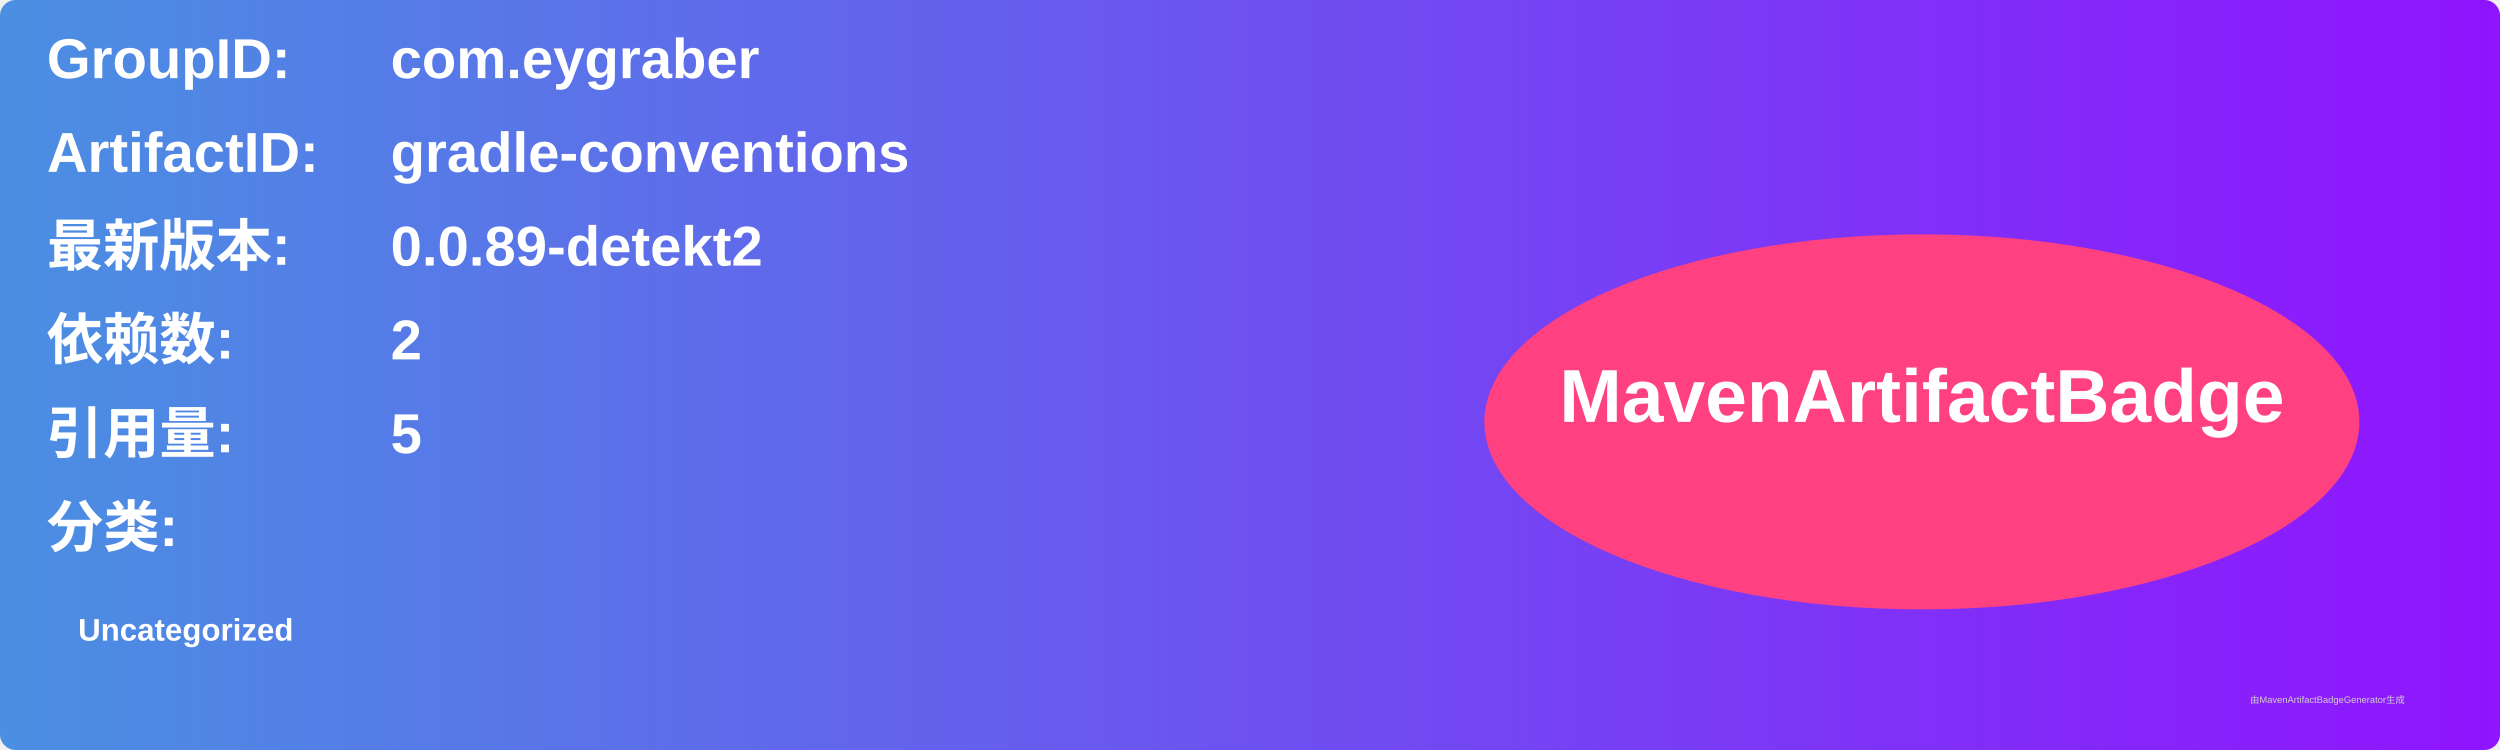
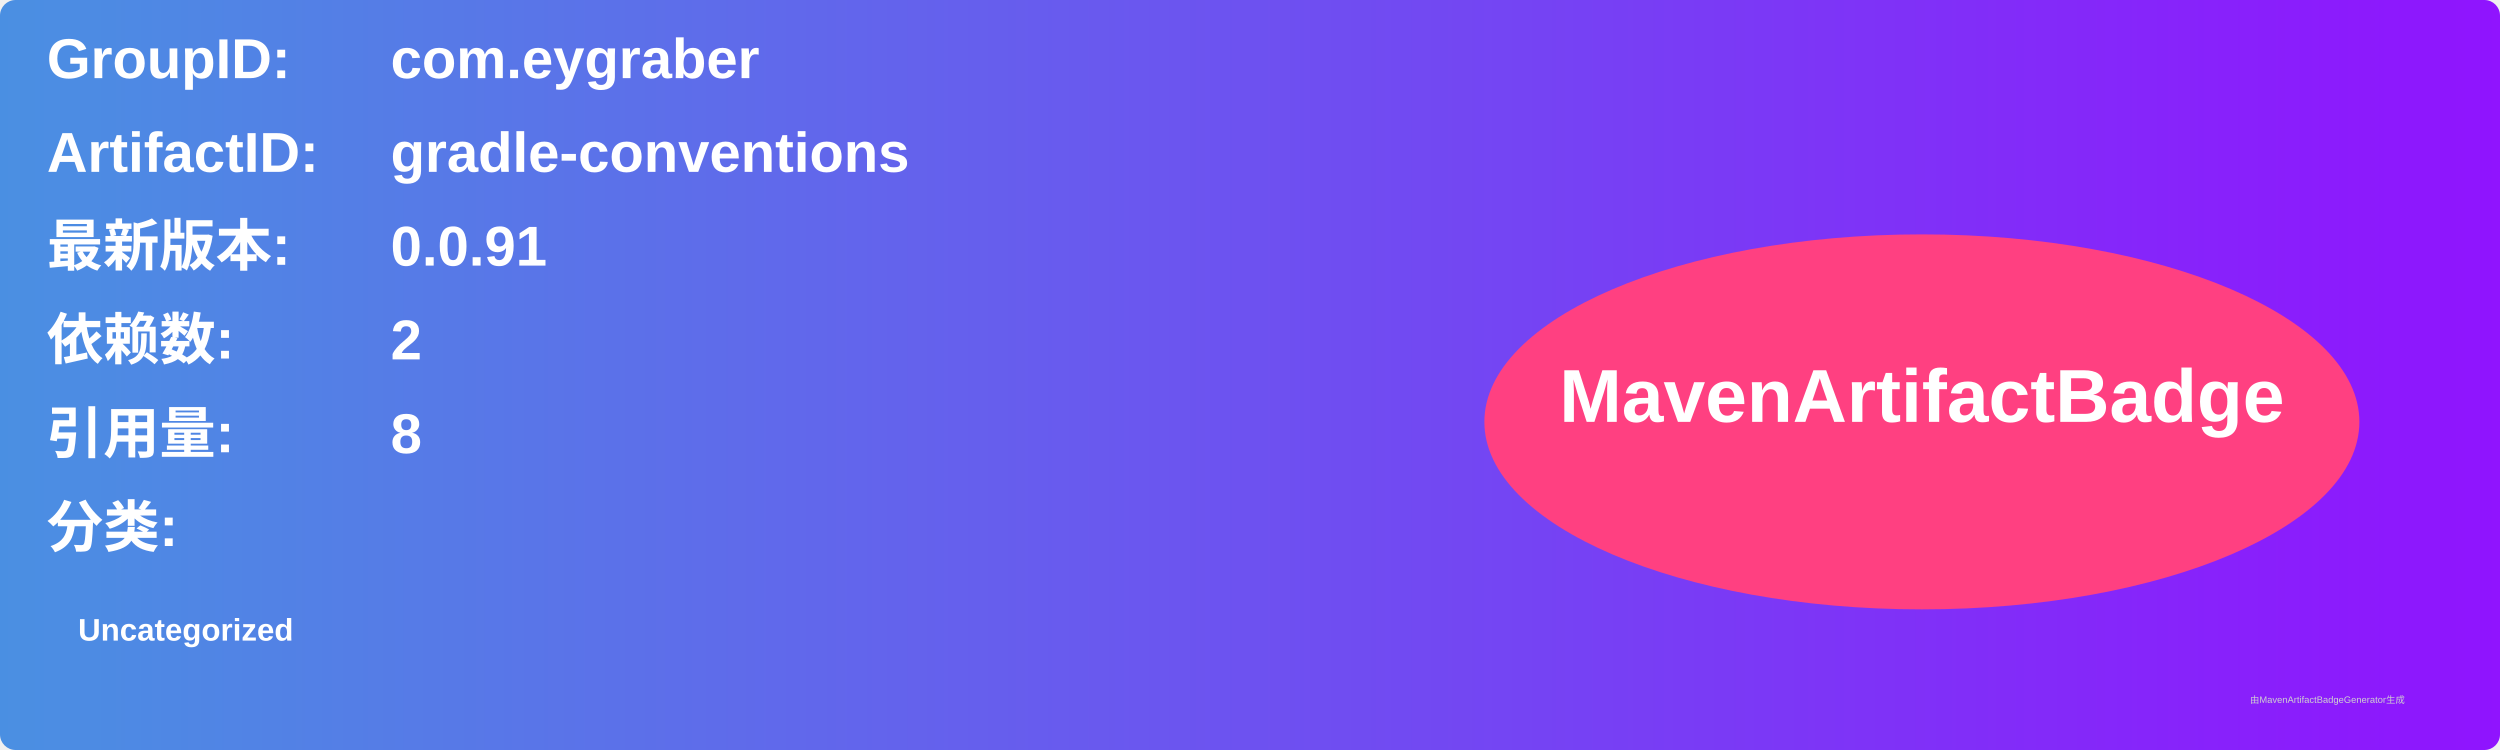
<svg xmlns="http://www.w3.org/2000/svg" width="800" height="240" viewBox="0 0 800 240">
  <linearGradient id="grad" x1="0%" y1="0%" x2="100%" y2="0%">
    <stop offset="0%" stop-color="#4a90e2" />
    <stop offset="100%" stop-color="#9013fe" />
  </linearGradient>
  <rect width="100%" height="100%" rx="5" ry="5" fill="url(#grad)" />
  <g transform="translate(15, 15)">
    <text x="0" y="10" font-family="Arial" font-size="18" fill="white" font-weight="bold" width="260">GroupID:</text>
    <text x="110" y="10" font-family="Arial" font-size="18" fill="white" font-weight="bold" width="460">com.eygraber</text>
    <text x="0" y="40" font-family="Arial" font-size="18" fill="white" font-weight="bold" width="260">ArtifactID:</text>
    <text x="110" y="40" font-family="Arial" font-size="18" fill="white" font-weight="bold" width="460">gradle-conventions</text>
    <text x="0" y="70" font-family="Arial" font-size="18" fill="white" font-weight="bold">最新版本:</text>
    <text x="110" y="70" font-family="Arial" font-size="18" fill="white" font-weight="bold">
-       <tspan font-weight="bold">0.0.89-detekt2</tspan>
+       <tspan font-weight="bold">0.0.91</tspan>
    </text>
    <text x="0" y="100" font-family="Arial" font-size="18" fill="white" font-weight="bold">依赖数: </text>
    <text x="110" y="100" font-family="Arial" font-size="18" fill="white">
      <tspan font-weight="bold">2</tspan>
    </text>
    <text x="0" y="130" font-family="Arial" font-size="18" fill="white" font-weight="bold">引用量: </text>
    <text x="110" y="130" font-family="Arial" font-size="18" fill="white">
-       <tspan font-weight="bold">5</tspan>
+       <tspan font-weight="bold">8</tspan>
    </text>
    <text x="0" y="160" font-family="Arial" font-size="18" fill="white" font-weight="bold">分类:</text>
    <text x="10" y="190" font-family="Arial" font-size="10" fill="white">
      <tspan font-weight="bold">Uncategorized</tspan>
    </text>
    <ellipse cx="600" cy="120" rx="140" ry="60" fill="#ff4081" />
    <text x="600" y="120" text-anchor="middle" font-family="Arial" font-size="24" fill="white" font-weight="bold">MavenArtifactBadge</text>
  </g>
  <text x="720" y="225" font-family="Arial" font-size="3" fill="#d0d0d0">由MavenArtifactBadgeGenerator生成</text>
</svg>
